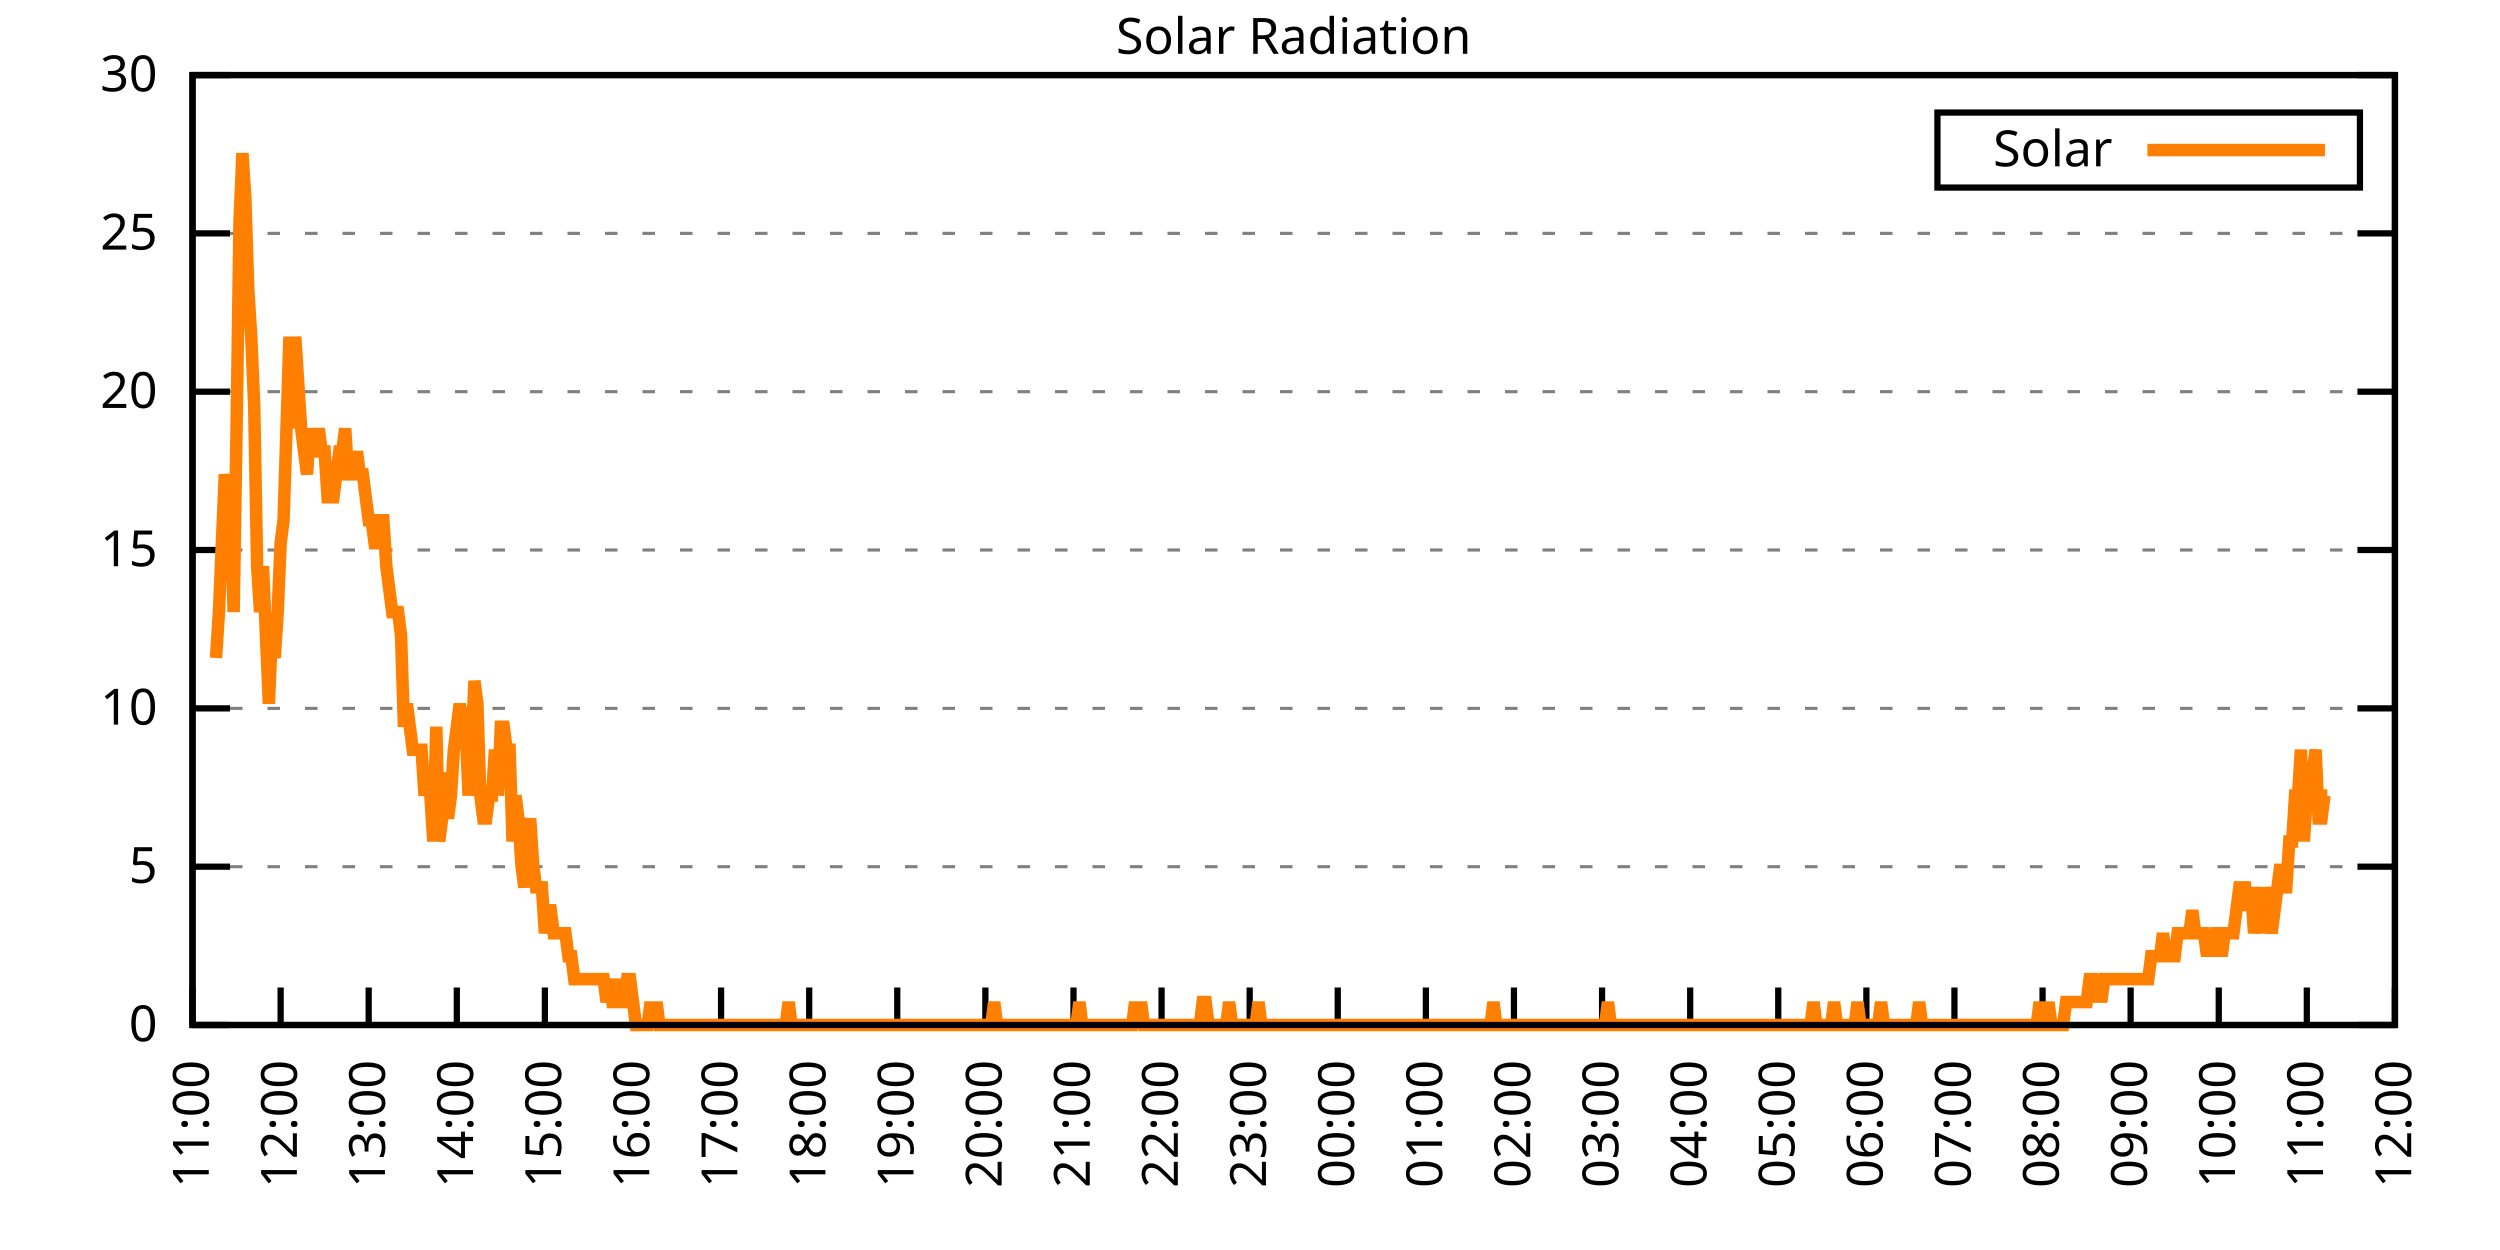
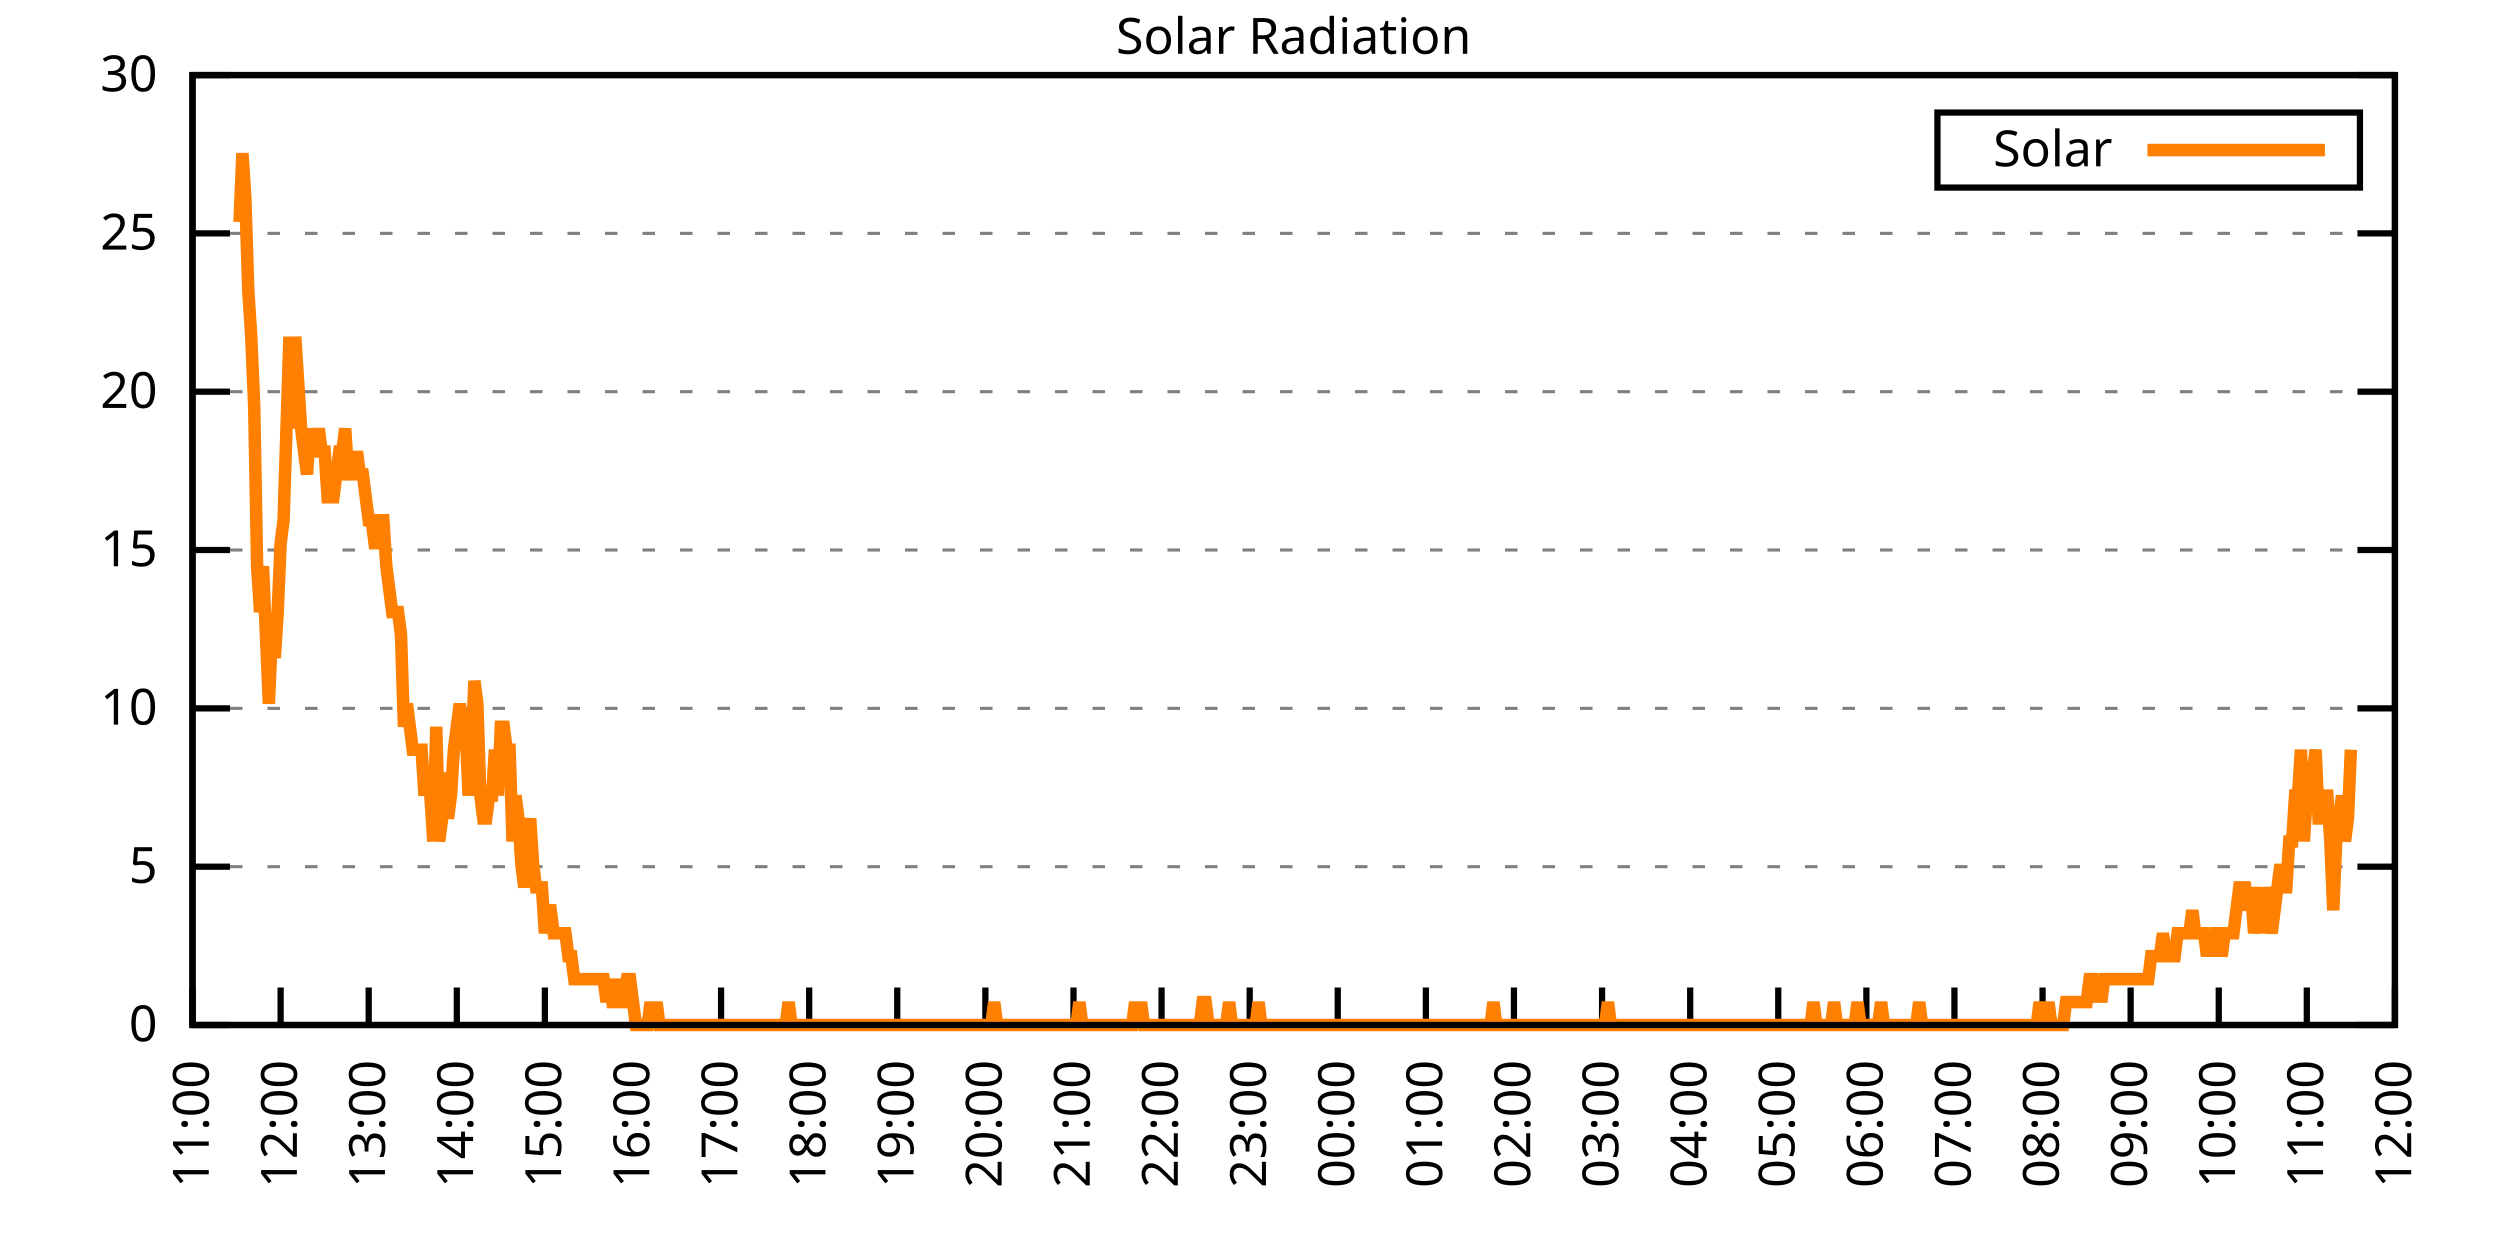
<svg xmlns="http://www.w3.org/2000/svg" xmlns:xlink="http://www.w3.org/1999/xlink" width="400" height="200" viewBox="0 0 400 200">
  <g id="gnuplot_canvas">
    <rect x="0" y="0" width="400" height="200" fill="none" />
    <defs>
      <circle id="gpDot" r="0.5" stroke-width="0.5" stroke="currentColor" />
      <path id="gpPt0" stroke-width="0.333" stroke="currentColor" d="M-1,0 h2 M0,-1 v2" />
      <path id="gpPt1" stroke-width="0.333" stroke="currentColor" d="M-1,-1 L1,1 M1,-1 L-1,1" />
      <path id="gpPt2" stroke-width="0.333" stroke="currentColor" d="M-1,0 L1,0 M0,-1 L0,1 M-1,-1 L1,1 M-1,1 L1,-1" />
      <rect id="gpPt3" stroke-width="0.333" stroke="currentColor" x="-1" y="-1" width="2" height="2" />
      <rect id="gpPt4" stroke-width="0.333" stroke="currentColor" fill="currentColor" x="-1" y="-1" width="2" height="2" />
      <circle id="gpPt5" stroke-width="0.333" stroke="currentColor" cx="0" cy="0" r="1" />
      <use xlink:href="#gpPt5" id="gpPt6" fill="currentColor" stroke="none" />
      <path id="gpPt7" stroke-width="0.333" stroke="currentColor" d="M0,-1.33 L-1.33,0.67 L1.33,0.67 z" />
      <use xlink:href="#gpPt7" id="gpPt8" fill="currentColor" stroke="none" />
      <use xlink:href="#gpPt7" id="gpPt9" stroke="currentColor" transform="rotate(180)" />
      <use xlink:href="#gpPt9" id="gpPt10" fill="currentColor" stroke="none" />
      <use xlink:href="#gpPt3" id="gpPt11" stroke="currentColor" transform="rotate(45)" />
      <use xlink:href="#gpPt11" id="gpPt12" fill="currentColor" stroke="none" />
      <path id="gpPt13" stroke-width="0.333" stroke="currentColor" d="M0,1.330 L1.265,0.411 L0.782,-1.067 L-0.782,-1.076 L-1.265,0.411 z" />
      <use xlink:href="#gpPt13" id="gpPt14" fill="currentColor" stroke="none" />
      <filter id="textbox" filterUnits="objectBoundingBox" x="0" y="0" height="1" width="1">
        <feFlood flood-color="white" flood-opacity="1" result="bgnd" />
        <feComposite in="SourceGraphic" in2="bgnd" operator="atop" />
      </filter>
      <filter id="greybox" filterUnits="objectBoundingBox" x="0" y="0" height="1" width="1">
        <feFlood flood-color="lightgrey" flood-opacity="1" result="grey" />
        <feComposite in="SourceGraphic" in2="grey" operator="atop" />
      </filter>
    </defs>
    <g fill="none" color="white" stroke="currentColor" stroke-width="1.00" stroke-linecap="butt" stroke-linejoin="miter">
</g>
    <g fill="none" color="black" stroke="currentColor" stroke-width="1.00" stroke-linecap="butt" stroke-linejoin="miter">
      <g stroke="none" shape-rendering="crispEdges">
        <polygon fill="rgb(255, 255, 255)" points="30.80,164.00 383.18,164.00 383.18,12.02 30.80,12.02 " />
      </g>
    </g>
    <g fill="none" color="black" stroke="currentColor" stroke-width="1.00" stroke-linecap="butt" stroke-linejoin="miter">
</g>
    <g fill="none" color="black" stroke="black" stroke-width="0.50" stroke-linecap="butt" stroke-linejoin="miter">
</g>
    <g fill="none" color="gray" stroke="currentColor" stroke-width="0.50" stroke-linecap="butt" stroke-linejoin="miter">
      <path stroke="gray" stroke-dasharray="2,4" class="gridline" d="M30.80,164.00 L383.19,164.00  " />
    </g>
    <g fill="none" color="gray" stroke="gray" stroke-width="1.00" stroke-linecap="butt" stroke-linejoin="miter">
</g>
    <g fill="none" color="black" stroke="currentColor" stroke-width="1.00" stroke-linecap="butt" stroke-linejoin="miter">
      <path stroke="black" d="M30.80,164.00 L36.80,164.00 M383.19,164.00 L377.19,164.00  " />
      <g transform="translate(25.20,166.60)" stroke="none" fill="black" font-family="Sans" font-size="8.00" text-anchor="end">
        <text>
          <tspan font-family="Sans"> 0</tspan>
        </text>
      </g>
    </g>
    <g fill="none" color="black" stroke="currentColor" stroke-width="1.00" stroke-linecap="butt" stroke-linejoin="miter">
</g>
    <g fill="none" color="black" stroke="black" stroke-width="0.50" stroke-linecap="butt" stroke-linejoin="miter">
</g>
    <g fill="none" color="gray" stroke="currentColor" stroke-width="0.50" stroke-linecap="butt" stroke-linejoin="miter">
      <path stroke="gray" stroke-dasharray="2,4" class="gridline" d="M30.80,138.67 L383.19,138.67  " />
    </g>
    <g fill="none" color="gray" stroke="gray" stroke-width="1.00" stroke-linecap="butt" stroke-linejoin="miter">
</g>
    <g fill="none" color="black" stroke="currentColor" stroke-width="1.00" stroke-linecap="butt" stroke-linejoin="miter">
      <path stroke="black" d="M30.80,138.67 L36.80,138.67 M383.19,138.67 L377.19,138.67  " />
      <g transform="translate(25.20,141.27)" stroke="none" fill="black" font-family="Sans" font-size="8.00" text-anchor="end">
        <text>
          <tspan font-family="Sans"> 5</tspan>
        </text>
      </g>
    </g>
    <g fill="none" color="black" stroke="currentColor" stroke-width="1.00" stroke-linecap="butt" stroke-linejoin="miter">
</g>
    <g fill="none" color="black" stroke="black" stroke-width="0.50" stroke-linecap="butt" stroke-linejoin="miter">
</g>
    <g fill="none" color="gray" stroke="currentColor" stroke-width="0.50" stroke-linecap="butt" stroke-linejoin="miter">
      <path stroke="gray" stroke-dasharray="2,4" class="gridline" d="M30.80,113.34 L383.19,113.34  " />
    </g>
    <g fill="none" color="gray" stroke="gray" stroke-width="1.00" stroke-linecap="butt" stroke-linejoin="miter">
</g>
    <g fill="none" color="black" stroke="currentColor" stroke-width="1.00" stroke-linecap="butt" stroke-linejoin="miter">
      <path stroke="black" d="M30.80,113.34 L36.80,113.34 M383.19,113.34 L377.19,113.34  " />
      <g transform="translate(25.20,115.94)" stroke="none" fill="black" font-family="Sans" font-size="8.00" text-anchor="end">
        <text>
          <tspan font-family="Sans"> 10</tspan>
        </text>
      </g>
    </g>
    <g fill="none" color="black" stroke="currentColor" stroke-width="1.00" stroke-linecap="butt" stroke-linejoin="miter">
</g>
    <g fill="none" color="black" stroke="black" stroke-width="0.50" stroke-linecap="butt" stroke-linejoin="miter">
</g>
    <g fill="none" color="gray" stroke="currentColor" stroke-width="0.50" stroke-linecap="butt" stroke-linejoin="miter">
      <path stroke="gray" stroke-dasharray="2,4" class="gridline" d="M30.80,88.00 L383.19,88.00  " />
    </g>
    <g fill="none" color="gray" stroke="gray" stroke-width="1.00" stroke-linecap="butt" stroke-linejoin="miter">
</g>
    <g fill="none" color="black" stroke="currentColor" stroke-width="1.00" stroke-linecap="butt" stroke-linejoin="miter">
      <path stroke="black" d="M30.80,88.00 L36.80,88.00 M383.19,88.00 L377.19,88.00  " />
      <g transform="translate(25.20,90.60)" stroke="none" fill="black" font-family="Sans" font-size="8.00" text-anchor="end">
        <text>
          <tspan font-family="Sans"> 15</tspan>
        </text>
      </g>
    </g>
    <g fill="none" color="black" stroke="currentColor" stroke-width="1.00" stroke-linecap="butt" stroke-linejoin="miter">
</g>
    <g fill="none" color="black" stroke="black" stroke-width="0.50" stroke-linecap="butt" stroke-linejoin="miter">
</g>
    <g fill="none" color="gray" stroke="currentColor" stroke-width="0.50" stroke-linecap="butt" stroke-linejoin="miter">
      <path stroke="gray" stroke-dasharray="2,4" class="gridline" d="M30.80,62.67 L383.19,62.67  " />
    </g>
    <g fill="none" color="gray" stroke="gray" stroke-width="1.00" stroke-linecap="butt" stroke-linejoin="miter">
</g>
    <g fill="none" color="black" stroke="currentColor" stroke-width="1.00" stroke-linecap="butt" stroke-linejoin="miter">
      <path stroke="black" d="M30.80,62.67 L36.80,62.67 M383.19,62.67 L377.19,62.67  " />
      <g transform="translate(25.20,65.27)" stroke="none" fill="black" font-family="Sans" font-size="8.00" text-anchor="end">
        <text>
          <tspan font-family="Sans"> 20</tspan>
        </text>
      </g>
    </g>
    <g fill="none" color="black" stroke="currentColor" stroke-width="1.00" stroke-linecap="butt" stroke-linejoin="miter">
</g>
    <g fill="none" color="black" stroke="black" stroke-width="0.50" stroke-linecap="butt" stroke-linejoin="miter">
</g>
    <g fill="none" color="gray" stroke="currentColor" stroke-width="0.50" stroke-linecap="butt" stroke-linejoin="miter">
      <path stroke="gray" stroke-dasharray="2,4" class="gridline" d="M30.80,37.34 L383.19,37.34  " />
    </g>
    <g fill="none" color="gray" stroke="gray" stroke-width="1.00" stroke-linecap="butt" stroke-linejoin="miter">
</g>
    <g fill="none" color="black" stroke="currentColor" stroke-width="1.00" stroke-linecap="butt" stroke-linejoin="miter">
      <path stroke="black" d="M30.80,37.34 L36.80,37.34 M383.19,37.34 L377.19,37.34  " />
      <g transform="translate(25.20,39.94)" stroke="none" fill="black" font-family="Sans" font-size="8.00" text-anchor="end">
        <text>
          <tspan font-family="Sans"> 25</tspan>
        </text>
      </g>
    </g>
    <g fill="none" color="black" stroke="currentColor" stroke-width="1.00" stroke-linecap="butt" stroke-linejoin="miter">
</g>
    <g fill="none" color="black" stroke="black" stroke-width="0.50" stroke-linecap="butt" stroke-linejoin="miter">
</g>
    <g fill="none" color="gray" stroke="currentColor" stroke-width="0.50" stroke-linecap="butt" stroke-linejoin="miter">
      <path stroke="gray" stroke-dasharray="2,4" class="gridline" d="M30.80,12.01 L383.19,12.01  " />
    </g>
    <g fill="none" color="gray" stroke="gray" stroke-width="1.00" stroke-linecap="butt" stroke-linejoin="miter">
</g>
    <g fill="none" color="black" stroke="currentColor" stroke-width="1.00" stroke-linecap="butt" stroke-linejoin="miter">
      <path stroke="black" d="M30.80,12.01 L36.80,12.01 M383.19,12.01 L377.19,12.01  " />
      <g transform="translate(25.20,14.61)" stroke="none" fill="black" font-family="Sans" font-size="8.00" text-anchor="end">
        <text>
          <tspan font-family="Sans"> 30</tspan>
        </text>
      </g>
    </g>
    <g fill="none" color="black" stroke="currentColor" stroke-width="1.00" stroke-linecap="butt" stroke-linejoin="miter">
      <path stroke="black" d="M30.80,164.00 L30.80,158.00  " />
      <g transform="translate(33.40,169.60) rotate(270.00)" stroke="none" fill="black" font-family="Sans" font-size="8.00" text-anchor="end">
        <text>
          <tspan font-family="Sans">11:00</tspan>
        </text>
      </g>
    </g>
    <g fill="none" color="black" stroke="currentColor" stroke-width="1.00" stroke-linecap="butt" stroke-linejoin="miter">
      <path stroke="black" d="M44.90,164.00 L44.90,158.00  " />
      <g transform="translate(47.50,169.60) rotate(270.00)" stroke="none" fill="black" font-family="Sans" font-size="8.00" text-anchor="end">
        <text>
          <tspan font-family="Sans">12:00</tspan>
        </text>
      </g>
    </g>
    <g fill="none" color="black" stroke="currentColor" stroke-width="1.00" stroke-linecap="butt" stroke-linejoin="miter">
      <path stroke="black" d="M58.99,164.00 L58.99,158.00  " />
      <g transform="translate(61.59,169.60) rotate(270.00)" stroke="none" fill="black" font-family="Sans" font-size="8.00" text-anchor="end">
        <text>
          <tspan font-family="Sans">13:00</tspan>
        </text>
      </g>
    </g>
    <g fill="none" color="black" stroke="currentColor" stroke-width="1.00" stroke-linecap="butt" stroke-linejoin="miter">
      <path stroke="black" d="M73.09,164.00 L73.09,158.00  " />
      <g transform="translate(75.69,169.60) rotate(270.00)" stroke="none" fill="black" font-family="Sans" font-size="8.00" text-anchor="end">
        <text>
          <tspan font-family="Sans">14:00</tspan>
        </text>
      </g>
    </g>
    <g fill="none" color="black" stroke="currentColor" stroke-width="1.00" stroke-linecap="butt" stroke-linejoin="miter">
      <path stroke="black" d="M87.18,164.00 L87.18,158.00  " />
      <g transform="translate(89.78,169.60) rotate(270.00)" stroke="none" fill="black" font-family="Sans" font-size="8.00" text-anchor="end">
        <text>
          <tspan font-family="Sans">15:00</tspan>
        </text>
      </g>
    </g>
    <g fill="none" color="black" stroke="currentColor" stroke-width="1.00" stroke-linecap="butt" stroke-linejoin="miter">
      <path stroke="black" d="M101.28,164.00 L101.28,158.00  " />
      <g transform="translate(103.88,169.60) rotate(270.00)" stroke="none" fill="black" font-family="Sans" font-size="8.00" text-anchor="end">
        <text>
          <tspan font-family="Sans">16:00</tspan>
        </text>
      </g>
    </g>
    <g fill="none" color="black" stroke="currentColor" stroke-width="1.00" stroke-linecap="butt" stroke-linejoin="miter">
      <path stroke="black" d="M115.37,164.00 L115.37,158.00  " />
      <g transform="translate(117.97,169.60) rotate(270.00)" stroke="none" fill="black" font-family="Sans" font-size="8.00" text-anchor="end">
        <text>
          <tspan font-family="Sans">17:00</tspan>
        </text>
      </g>
    </g>
    <g fill="none" color="black" stroke="currentColor" stroke-width="1.00" stroke-linecap="butt" stroke-linejoin="miter">
      <path stroke="black" d="M129.47,164.00 L129.47,158.00  " />
      <g transform="translate(132.07,169.60) rotate(270.00)" stroke="none" fill="black" font-family="Sans" font-size="8.00" text-anchor="end">
        <text>
          <tspan font-family="Sans">18:00</tspan>
        </text>
      </g>
    </g>
    <g fill="none" color="black" stroke="currentColor" stroke-width="1.00" stroke-linecap="butt" stroke-linejoin="miter">
      <path stroke="black" d="M143.56,164.00 L143.56,158.00  " />
      <g transform="translate(146.16,169.60) rotate(270.00)" stroke="none" fill="black" font-family="Sans" font-size="8.00" text-anchor="end">
        <text>
          <tspan font-family="Sans">19:00</tspan>
        </text>
      </g>
    </g>
    <g fill="none" color="black" stroke="currentColor" stroke-width="1.00" stroke-linecap="butt" stroke-linejoin="miter">
      <path stroke="black" d="M157.66,164.00 L157.66,158.00  " />
      <g transform="translate(160.26,169.60) rotate(270.00)" stroke="none" fill="black" font-family="Sans" font-size="8.00" text-anchor="end">
        <text>
          <tspan font-family="Sans">20:00</tspan>
        </text>
      </g>
    </g>
    <g fill="none" color="black" stroke="currentColor" stroke-width="1.00" stroke-linecap="butt" stroke-linejoin="miter">
      <path stroke="black" d="M171.76,164.00 L171.76,158.00  " />
      <g transform="translate(174.36,169.60) rotate(270.00)" stroke="none" fill="black" font-family="Sans" font-size="8.00" text-anchor="end">
        <text>
          <tspan font-family="Sans">21:00</tspan>
        </text>
      </g>
    </g>
    <g fill="none" color="black" stroke="currentColor" stroke-width="1.00" stroke-linecap="butt" stroke-linejoin="miter">
      <path stroke="black" d="M185.85,164.00 L185.85,158.00  " />
      <g transform="translate(188.45,169.60) rotate(270.00)" stroke="none" fill="black" font-family="Sans" font-size="8.00" text-anchor="end">
        <text>
          <tspan font-family="Sans">22:00</tspan>
        </text>
      </g>
    </g>
    <g fill="none" color="black" stroke="currentColor" stroke-width="1.00" stroke-linecap="butt" stroke-linejoin="miter">
      <path stroke="black" d="M199.95,164.00 L199.95,158.00  " />
      <g transform="translate(202.55,169.60) rotate(270.00)" stroke="none" fill="black" font-family="Sans" font-size="8.00" text-anchor="end">
        <text>
          <tspan font-family="Sans">23:00</tspan>
        </text>
      </g>
    </g>
    <g fill="none" color="black" stroke="currentColor" stroke-width="1.00" stroke-linecap="butt" stroke-linejoin="miter">
      <path stroke="black" d="M214.04,164.00 L214.04,158.00  " />
      <g transform="translate(216.64,169.60) rotate(270.00)" stroke="none" fill="black" font-family="Sans" font-size="8.00" text-anchor="end">
        <text>
          <tspan font-family="Sans">00:00</tspan>
        </text>
      </g>
    </g>
    <g fill="none" color="black" stroke="currentColor" stroke-width="1.00" stroke-linecap="butt" stroke-linejoin="miter">
      <path stroke="black" d="M228.14,164.00 L228.14,158.00  " />
      <g transform="translate(230.74,169.60) rotate(270.00)" stroke="none" fill="black" font-family="Sans" font-size="8.00" text-anchor="end">
        <text>
          <tspan font-family="Sans">01:00</tspan>
        </text>
      </g>
    </g>
    <g fill="none" color="black" stroke="currentColor" stroke-width="1.00" stroke-linecap="butt" stroke-linejoin="miter">
      <path stroke="black" d="M242.23,164.00 L242.23,158.00  " />
      <g transform="translate(244.83,169.60) rotate(270.00)" stroke="none" fill="black" font-family="Sans" font-size="8.00" text-anchor="end">
        <text>
          <tspan font-family="Sans">02:00</tspan>
        </text>
      </g>
    </g>
    <g fill="none" color="black" stroke="currentColor" stroke-width="1.00" stroke-linecap="butt" stroke-linejoin="miter">
      <path stroke="black" d="M256.33,164.00 L256.33,158.00  " />
      <g transform="translate(258.93,169.60) rotate(270.00)" stroke="none" fill="black" font-family="Sans" font-size="8.00" text-anchor="end">
        <text>
          <tspan font-family="Sans">03:00</tspan>
        </text>
      </g>
    </g>
    <g fill="none" color="black" stroke="currentColor" stroke-width="1.00" stroke-linecap="butt" stroke-linejoin="miter">
      <path stroke="black" d="M270.43,164.00 L270.43,158.00  " />
      <g transform="translate(273.03,169.60) rotate(270.00)" stroke="none" fill="black" font-family="Sans" font-size="8.00" text-anchor="end">
        <text>
          <tspan font-family="Sans">04:00</tspan>
        </text>
      </g>
    </g>
    <g fill="none" color="black" stroke="currentColor" stroke-width="1.00" stroke-linecap="butt" stroke-linejoin="miter">
      <path stroke="black" d="M284.52,164.00 L284.52,158.00  " />
      <g transform="translate(287.12,169.60) rotate(270.00)" stroke="none" fill="black" font-family="Sans" font-size="8.00" text-anchor="end">
        <text>
          <tspan font-family="Sans">05:00</tspan>
        </text>
      </g>
    </g>
    <g fill="none" color="black" stroke="currentColor" stroke-width="1.00" stroke-linecap="butt" stroke-linejoin="miter">
      <path stroke="black" d="M298.62,164.00 L298.62,158.00  " />
      <g transform="translate(301.22,169.60) rotate(270.00)" stroke="none" fill="black" font-family="Sans" font-size="8.00" text-anchor="end">
        <text>
          <tspan font-family="Sans">06:00</tspan>
        </text>
      </g>
    </g>
    <g fill="none" color="black" stroke="currentColor" stroke-width="1.00" stroke-linecap="butt" stroke-linejoin="miter">
      <path stroke="black" d="M312.71,164.00 L312.71,158.00  " />
      <g transform="translate(315.31,169.60) rotate(270.00)" stroke="none" fill="black" font-family="Sans" font-size="8.00" text-anchor="end">
        <text>
          <tspan font-family="Sans">07:00</tspan>
        </text>
      </g>
    </g>
    <g fill="none" color="black" stroke="currentColor" stroke-width="1.00" stroke-linecap="butt" stroke-linejoin="miter">
      <path stroke="black" d="M326.81,164.00 L326.81,158.00  " />
      <g transform="translate(329.41,169.60) rotate(270.00)" stroke="none" fill="black" font-family="Sans" font-size="8.00" text-anchor="end">
        <text>
          <tspan font-family="Sans">08:00</tspan>
        </text>
      </g>
    </g>
    <g fill="none" color="black" stroke="currentColor" stroke-width="1.00" stroke-linecap="butt" stroke-linejoin="miter">
      <path stroke="black" d="M340.90,164.00 L340.90,158.00  " />
      <g transform="translate(343.50,169.60) rotate(270.00)" stroke="none" fill="black" font-family="Sans" font-size="8.00" text-anchor="end">
        <text>
          <tspan font-family="Sans">09:00</tspan>
        </text>
      </g>
    </g>
    <g fill="none" color="black" stroke="currentColor" stroke-width="1.00" stroke-linecap="butt" stroke-linejoin="miter">
      <path stroke="black" d="M355.00,164.00 L355.00,158.00  " />
      <g transform="translate(357.60,169.60) rotate(270.00)" stroke="none" fill="black" font-family="Sans" font-size="8.00" text-anchor="end">
        <text>
          <tspan font-family="Sans">10:00</tspan>
        </text>
      </g>
    </g>
    <g fill="none" color="black" stroke="currentColor" stroke-width="1.00" stroke-linecap="butt" stroke-linejoin="miter">
      <path stroke="black" d="M369.09,164.00 L369.09,158.00  " />
      <g transform="translate(371.69,169.60) rotate(270.00)" stroke="none" fill="black" font-family="Sans" font-size="8.00" text-anchor="end">
        <text>
          <tspan font-family="Sans">11:00</tspan>
        </text>
      </g>
    </g>
    <g fill="none" color="black" stroke="currentColor" stroke-width="1.00" stroke-linecap="butt" stroke-linejoin="miter">
      <path stroke="black" d="M383.19,164.00 L383.19,158.00  " />
      <g transform="translate(385.79,169.60) rotate(270.00)" stroke="none" fill="black" font-family="Sans" font-size="8.00" text-anchor="end">
        <text>
          <tspan font-family="Sans">12:00</tspan>
        </text>
      </g>
    </g>
    <g fill="none" color="black" stroke="currentColor" stroke-width="1.00" stroke-linecap="butt" stroke-linejoin="miter">
</g>
    <g fill="none" color="black" stroke="currentColor" stroke-width="1.00" stroke-linecap="butt" stroke-linejoin="miter">
      <path stroke="black" d="M30.80,12.01 L30.80,164.00 L383.19,164.00 L383.19,12.01 L30.80,12.01 Z  " />
    </g>
    <g fill="none" color="black" stroke="currentColor" stroke-width="1.00" stroke-linecap="butt" stroke-linejoin="miter">
</g>
    <g fill="none" color="black" stroke="currentColor" stroke-width="1.00" stroke-linecap="butt" stroke-linejoin="miter">
      <path stroke="black" d="M309.99,30.01 L309.99,18.01 L377.59,18.01 L377.59,30.01 L309.99,30.01 Z  " />
    </g>
    <g id="Solar_Radiation_plot_1">
      <g fill="none" color="white" stroke="black" stroke-width="2.00" stroke-linecap="butt" stroke-linejoin="miter">
</g>
      <g fill="none" color="black" stroke="currentColor" stroke-width="2.00" stroke-linecap="butt" stroke-linejoin="miter">
        <g transform="translate(337.99,26.61)" stroke="none" fill="black" font-family="Sans" font-size="8.00" text-anchor="end">
          <text>
            <tspan font-family="Sans">Solar</tspan>
          </text>
        </g>
      </g>
      <g fill="none" color="black" stroke="currentColor" stroke-width="2.00" stroke-linecap="butt" stroke-linejoin="miter">
-         <path stroke="rgb(255, 127,   0)" d="M343.59,24.01 L371.99,24.01 M34.56,105.27 L35.03,97.93 L35.50,86.91 L35.97,75.90 L36.44,79.57 L36.91,79.57   L37.38,97.93 L37.85,68.56 L38.32,35.52 L38.79,24.51 L39.26,31.85 L39.73,46.54 L40.20,53.88 L40.67,64.89   L41.14,90.59 L41.61,97.93 L42.08,90.59 L42.55,101.60 L43.02,112.61 L43.49,101.60 L43.96,105.27 L44.43,97.93   L44.90,86.91 L45.37,83.24 L45.84,68.56 L46.31,53.88 L46.78,68.56 L47.24,53.88 L47.71,61.22 L48.18,68.56   L48.65,72.23 L49.12,75.90 L49.59,68.56 L50.06,72.23 L50.53,72.23 L51.00,68.56 L51.47,72.23 L51.94,72.23   L52.41,79.57 L52.88,79.57 L53.35,79.57 L53.82,75.90 L54.29,72.23 L54.76,72.23 L55.23,68.56 L55.70,75.90   L56.17,75.90 L56.64,75.90 L57.11,72.23 L57.58,75.90 L58.05,75.90 L58.52,79.57 L58.99,83.24 L59.46,83.24   L59.93,86.91 L60.40,86.91 L60.87,83.24 L61.34,83.24 L61.81,90.59 L62.28,94.26 L62.75,97.93 L63.22,97.93   L63.69,97.93 L64.16,101.60 L64.63,116.28 L65.10,112.61 L65.57,116.28 L66.04,119.95 L66.51,119.95 L66.98,119.95   L67.45,119.95 L67.92,127.29 L68.39,123.62 L68.86,127.29 L69.33,134.63 L69.80,116.28 L70.27,134.63 L70.74,130.96   L71.21,123.62 L71.68,130.96 L72.15,127.29 L72.62,119.95 L73.09,116.28 L73.56,112.61 L74.03,116.28 L74.50,116.28   L74.97,127.29 L75.44,119.95 L75.91,108.94 L76.38,112.61 L76.85,127.29 L77.32,130.96 L77.79,130.96 L78.26,127.29   L78.73,127.29 L79.19,119.95 L79.66,127.29 L80.13,116.28 L80.60,116.28 L81.07,119.95 L81.54,119.95 L82.01,134.63   L82.48,127.29 L82.95,130.96 L83.42,138.30 L83.89,141.98 L84.36,134.63 L84.83,130.96 L85.30,138.30 L85.77,141.98   L86.24,141.98 L86.71,141.98 L87.18,149.32 L87.65,145.65 L88.12,145.65 L88.59,149.32 L89.06,149.32 L89.53,149.32   L90.00,149.32 L90.47,149.32 L90.94,152.99 L91.41,152.99 L91.88,156.66 L92.35,156.66 L92.82,156.66 L93.29,156.66   L93.76,156.66 L94.23,156.66 L94.70,156.66 L95.17,156.66 L95.64,156.66 L96.11,156.66 L96.58,156.66 L97.05,160.33   L97.52,156.66 L97.99,160.33 L98.46,160.33 L98.93,156.66 L99.40,160.33 L99.87,160.33 L100.34,156.66 L100.81,156.66   L101.28,160.33 L101.75,164.00 L102.22,164.00 L102.69,164.00 L103.16,164.00 L103.63,164.00 L104.10,160.33 L104.57,164.00   L105.04,160.33 L105.51,164.00 L105.98,164.00 L106.45,164.00 L106.92,164.00 L107.39,164.00 L107.86,164.00 L108.33,164.00   L108.80,164.00 L109.27,164.00 L109.74,164.00 L110.21,164.00 L110.68,164.00 L111.14,164.00 L111.61,164.00 L112.08,164.00   L112.55,164.00 L113.02,164.00 L113.49,164.00 L113.96,164.00 L114.43,164.00 L114.90,164.00 L115.37,164.00 L115.84,164.00   L116.31,164.00 L116.78,164.00 L117.25,164.00 L117.72,164.00 L118.19,164.00 L118.66,164.00 L119.13,164.00 L119.60,164.00   L120.07,164.00 L120.54,164.00 L121.01,164.00 L121.48,164.00 L121.95,164.00 L122.42,164.00 L122.89,164.00 L123.36,164.00   L123.83,164.00 L124.30,164.00 L124.77,164.00 L125.24,164.00 L125.71,164.00 L126.18,160.33 L126.65,164.00 L127.12,164.00   L127.59,164.00 L128.06,164.00 L128.53,164.00 L129.00,164.00 L129.47,164.00 L129.94,164.00 L130.41,164.00 L130.88,164.00   L131.35,164.00 L131.82,164.00 L132.29,164.00 L132.76,164.00 L133.23,164.00 L133.70,164.00 L134.17,164.00 L134.64,164.00   L135.11,164.00 L135.58,164.00 L136.05,164.00 L136.52,164.00 L136.99,164.00 L137.46,164.00 L137.93,164.00 L138.40,164.00   L138.87,164.00 L139.34,164.00 L139.81,164.00 L140.28,164.00 L140.75,164.00 L141.22,164.00 L141.69,164.00 L142.16,164.00   L142.63,164.00 L143.09,164.00 L143.56,164.00 L144.03,164.00 L144.50,164.00 L144.97,164.00 L145.44,164.00 L145.91,164.00   L146.38,164.00 L146.85,164.00 L147.32,164.00 L147.79,164.00 L148.26,164.00 L148.73,164.00 L149.20,164.00 L149.67,164.00   L150.14,164.00 L150.61,164.00 L151.08,164.00 L151.55,164.00 L152.02,164.00 L152.49,164.00 L152.96,164.00 L153.43,164.00   L153.90,164.00 L154.37,164.00 L154.84,164.00 L155.31,164.00 L155.78,164.00 L156.25,164.00 L156.72,164.00 L157.19,164.00   L157.66,164.00 L158.13,164.00 L158.60,164.00 L159.07,160.33 L159.54,164.00 L160.01,164.00 L160.48,164.00 L160.95,164.00   L161.42,164.00 L161.89,164.00 L162.36,164.00 L162.83,164.00 L163.30,164.00 L163.77,164.00 L164.24,164.00 L164.71,164.00   L165.18,164.00 L165.65,164.00 L166.12,164.00 L166.59,164.00 L167.06,164.00 L167.53,164.00 L168.00,164.00 L168.47,164.00   L168.94,164.00 L169.41,164.00 L169.88,164.00 L170.35,164.00 L170.82,164.00 L171.29,164.00 L171.76,164.00 L172.23,164.00   L172.70,160.33 L173.17,164.00 L173.64,164.00 L174.11,164.00 L174.58,164.00 L175.04,164.00 L175.51,164.00 L175.98,164.00   L176.45,164.00 L176.92,164.00 L177.39,164.00 L177.86,164.00 L178.33,164.00 L178.80,164.00 L179.27,164.00 L179.74,164.00   L180.21,164.00 L180.68,164.00 L181.15,164.00 L181.62,160.33 L182.09,164.00 L182.56,160.33 L183.03,164.00 L183.50,164.00   L183.97,164.00 L184.44,164.00 L184.91,164.00 L185.38,164.00 L185.85,164.00 L186.32,164.00 L186.79,164.00 L187.26,164.00   L187.73,164.00 L188.20,164.00 L188.67,164.00 L189.14,164.00 L189.61,164.00 L190.08,164.00 L190.55,164.00 L191.02,164.00   L191.49,164.00 L191.96,164.00 L192.43,160.33 L192.90,160.33 L193.37,164.00 L193.84,164.00 L194.31,164.00 L194.78,164.00   L195.25,164.00 L195.72,164.00 L196.19,164.00 L196.66,160.33 L197.13,164.00 L197.60,164.00 L198.07,164.00 L198.54,164.00   L199.01,164.00 L199.48,164.00 L199.95,164.00 L200.42,164.00 L200.89,164.00 L201.36,160.33 L201.83,164.00 L202.30,164.00   L202.77,164.00 L203.24,164.00 L203.71,164.00 L204.18,164.00 L204.65,164.00 L205.12,164.00 L205.59,164.00 L206.06,164.00   L206.53,164.00 L207.00,164.00 L207.46,164.00 L207.93,164.00 L208.40,164.00 L208.87,164.00 L209.34,164.00 L209.81,164.00   L210.28,164.00 L210.75,164.00 L211.22,164.00 L211.69,164.00 L212.16,164.00 L212.63,164.00 L213.10,164.00 L213.57,164.00   L214.04,164.00 L214.51,164.00 L214.98,164.00 L215.45,164.00 L215.92,164.00 L216.39,164.00 L216.86,164.00 L217.33,164.00   L217.80,164.00 L218.27,164.00 L218.74,164.00 L219.21,164.00 L219.68,164.00 L220.15,164.00 L220.62,164.00 L221.09,164.00   L221.56,164.00 L222.03,164.00 L222.50,164.00 L222.97,164.00 L223.44,164.00 L223.91,164.00 L224.38,164.00 L224.85,164.00   L225.32,164.00 L225.79,164.00 L226.26,164.00 L226.73,164.00 L227.20,164.00 L227.67,164.00 L228.14,164.00 L228.61,164.00   L229.08,164.00 L229.55,164.00 L230.02,164.00 L230.49,164.00 L230.96,164.00 L231.43,164.00 L231.90,164.00 L232.37,164.00   L232.84,164.00 L233.31,164.00 L233.78,164.00 L234.25,164.00 L234.72,164.00 L235.19,164.00 L235.66,164.00 L236.13,164.00   L236.60,164.00 L237.07,164.00 L237.54,164.00 L238.01,164.00 L238.48,164.00 L238.95,160.33 L239.41,164.00 L239.88,164.00   L240.35,164.00 L240.82,164.00 L241.29,164.00 L241.76,164.00 L242.23,164.00 L242.70,164.00 L243.17,164.00 L243.64,164.00   L244.11,164.00 L244.58,164.00 L245.05,164.00 L245.52,164.00 L245.99,164.00 L246.46,164.00 L246.93,164.00 L247.40,164.00   L247.87,164.00 L248.34,164.00 L248.81,164.00 L249.28,164.00 L249.75,164.00 L250.22,164.00 L250.69,164.00 L251.16,164.00   L251.63,164.00 L252.10,164.00 L252.57,164.00 L253.04,164.00 L253.51,164.00 L253.98,164.00 L254.45,164.00 L254.92,164.00   L255.39,164.00 L255.86,164.00 L256.33,164.00 L256.80,164.00 L257.27,160.33 L257.74,164.00 L258.21,164.00 L258.68,164.00   L259.15,164.00 L259.62,164.00 L260.09,164.00 L260.56,164.00 L261.03,164.00 L261.50,164.00 L261.97,164.00 L262.44,164.00   L262.91,164.00 L263.38,164.00 L263.85,164.00 L264.32,164.00 L264.79,164.00 L265.26,164.00 L265.73,164.00 L266.20,164.00   L266.67,164.00 L267.14,164.00 L267.61,164.00 L268.08,164.00 L268.55,164.00 L269.02,164.00 L269.49,164.00 L269.96,164.00   L270.43,164.00 L270.90,164.00 L271.36,164.00 L271.83,164.00 L272.30,164.00 L272.77,164.00 L273.24,164.00 L273.71,164.00   L274.18,164.00 L274.65,164.00 L275.12,164.00 L275.59,164.00 L276.06,164.00 L276.53,164.00 L277.00,164.00 L277.47,164.00   L277.94,164.00 L278.41,164.00 L278.88,164.00 L279.35,164.00 L279.82,164.00 L280.29,164.00 L280.76,164.00 L281.23,164.00   L281.70,164.00 L282.17,164.00 L282.64,164.00 L283.11,164.00 L283.58,164.00 L284.05,164.00 L284.52,164.00 L284.99,164.00   L285.46,164.00 L285.93,164.00 L286.40,164.00 L286.87,164.00 L287.34,164.00 L287.81,164.00 L288.28,164.00 L288.75,164.00   L289.22,164.00 L289.69,164.00 L290.16,160.33 L290.63,164.00 L291.10,164.00 L291.57,164.00 L292.04,164.00 L292.51,164.00   L292.98,164.00 L293.45,160.33 L293.92,164.00 L294.39,164.00 L294.86,164.00 L295.33,164.00 L295.80,164.00 L296.27,164.00   L296.74,164.00 L297.21,160.33 L297.68,164.00 L298.15,164.00 L298.62,164.00 L299.09,164.00 L299.56,164.00 L300.03,164.00   L300.50,164.00 L300.97,160.33 L301.44,164.00 L301.91,164.00 L302.38,164.00 L302.85,164.00 L303.31,164.00 L303.78,164.00   L304.25,164.00 L304.72,164.00 L305.19,164.00 L305.66,164.00 L306.13,164.00 L306.60,164.00 L307.07,160.33 L307.54,164.00   L308.01,164.00 L308.48,164.00 L308.95,164.00 L309.42,164.00 L309.89,164.00 L310.36,164.00 L310.83,164.00 L311.30,164.00   L311.77,164.00 L312.24,164.00 L312.71,164.00 L313.18,164.00 L313.65,164.00 L314.12,164.00 L314.59,164.00 L315.06,164.00   L315.53,164.00 L316.00,164.00 L316.47,164.00 L316.94,164.00 L317.41,164.00 L317.88,164.00 L318.35,164.00 L318.82,164.00   L319.29,164.00 L319.76,164.00 L320.23,164.00 L320.70,164.00 L321.17,164.00 L321.64,164.00 L322.11,164.00 L322.58,164.00   L323.05,164.00 L323.52,164.00 L323.99,164.00 L324.46,164.00 L324.93,164.00 L325.40,164.00 L325.87,164.00 L326.34,160.33   L326.81,164.00 L327.28,164.00 L327.75,160.33 L328.22,164.00 L328.69,164.00 L329.16,164.00 L329.63,164.00 L330.10,164.00   L330.57,160.33 L331.04,160.33 L331.51,160.33 L331.98,160.33 L332.45,160.33 L332.92,160.33 L333.39,160.33 L333.86,160.33   L334.33,156.66 L334.80,156.66 L335.26,160.33 L335.73,156.66 L336.20,160.33 L336.67,156.66 L337.14,156.66 L337.61,156.66   L338.08,156.66 L338.55,156.66 L339.02,156.66 L339.49,156.66 L339.96,156.66 L340.43,156.66 L340.90,156.66 L341.37,156.66   L341.84,156.66 L342.31,156.66 L342.78,156.66 L343.25,156.66 L343.72,156.66 L344.19,152.99 L344.66,152.99 L345.13,152.99   L345.60,152.99 L346.07,149.32 L346.54,152.99 L347.01,152.99 L347.48,152.99 L347.95,152.99 L348.42,149.32 L348.89,149.32   L349.36,149.32 L349.83,149.32 L350.30,149.32 L350.77,145.65 L351.24,149.32 L351.71,149.32 L352.18,149.32 L352.65,149.32   L353.12,152.99 L353.59,149.32 L354.06,152.99 L354.53,149.32 L355.00,149.32 L355.47,152.99 L355.94,149.32 L356.41,149.32   L356.88,149.32 L357.35,149.32 L357.82,145.65 L358.29,141.98 L358.76,141.98 L359.23,141.98 L359.70,145.65 L360.17,141.98   L360.64,149.32 L361.11,145.65 L361.58,141.98 L362.05,149.32 L362.52,141.98 L362.99,145.65 L363.46,149.32 L363.93,145.65   L364.40,141.98 L364.87,138.30 L365.34,141.98 L365.81,141.98 L366.28,134.63 L366.75,134.63 L367.21,127.29 L367.68,127.29   L368.15,119.95 L368.62,134.63 L369.09,127.29 L369.56,123.62 L370.03,123.62 L370.50,119.95 L370.97,130.96 L371.44,130.96   L371.91,127.29 L372.38,127.29  " />
+         <path stroke="rgb(255, 127,   0)" d="M343.59,24.01 L371.99,24.01 M38.32,35.52 L38.79,24.51 L39.26,31.85 L39.73,46.54 L40.20,53.88 L40.67,64.89   L41.14,90.59 L41.61,97.93 L42.08,90.59 L42.55,101.60 L43.02,112.61 L43.49,101.60 L43.96,105.27 L44.43,97.93   L44.90,86.91 L45.37,83.24 L45.84,68.56 L46.31,53.88 L46.78,68.56 L47.24,53.88 L47.71,61.22 L48.18,68.56   L48.65,72.23 L49.12,75.90 L49.59,68.56 L50.06,72.23 L50.53,72.23 L51.00,68.56 L51.47,72.23 L51.94,72.23   L52.41,79.57 L52.88,79.57 L53.35,79.57 L53.82,75.90 L54.29,72.23 L54.76,72.23 L55.23,68.56 L55.70,75.90   L56.17,75.90 L56.64,75.90 L57.11,72.23 L57.58,75.90 L58.05,75.90 L58.52,79.57 L58.99,83.24 L59.46,83.24   L59.93,86.91 L60.40,86.91 L60.87,83.24 L61.34,83.24 L61.81,90.59 L62.28,94.26 L62.75,97.93 L63.22,97.93   L63.69,97.93 L64.16,101.60 L64.63,116.28 L65.10,112.61 L65.57,116.28 L66.04,119.95 L66.51,119.95 L66.98,119.95   L67.45,119.95 L67.92,127.29 L68.39,123.62 L68.86,127.29 L69.33,134.63 L69.80,116.28 L70.27,134.63 L70.74,130.96   L71.21,123.62 L71.68,130.96 L72.15,127.29 L72.62,119.95 L73.09,116.28 L73.56,112.61 L74.03,116.28 L74.50,116.28   L74.97,127.29 L75.44,119.95 L75.91,108.94 L76.38,112.61 L76.85,127.29 L77.32,130.96 L77.79,130.96 L78.26,127.29   L78.73,127.29 L79.19,119.95 L79.66,127.29 L80.13,116.28 L80.60,116.28 L81.07,119.95 L81.54,119.95 L82.01,134.63   L82.48,127.29 L82.95,130.96 L83.42,138.30 L83.89,141.98 L84.36,134.63 L84.83,130.96 L85.30,138.30 L85.77,141.98   L86.24,141.98 L86.71,141.98 L87.18,149.32 L87.65,145.65 L88.12,145.65 L88.59,149.32 L89.06,149.32 L89.53,149.32   L90.00,149.32 L90.47,149.32 L90.94,152.99 L91.41,152.99 L91.88,156.66 L92.35,156.66 L92.82,156.66 L93.29,156.66   L93.76,156.66 L94.23,156.66 L94.70,156.66 L95.17,156.66 L95.64,156.66 L96.11,156.66 L96.58,156.66 L97.05,160.33   L97.52,156.66 L97.99,160.33 L98.46,160.33 L98.93,156.66 L99.40,160.33 L99.87,160.33 L100.34,156.66 L100.81,156.66   L101.28,160.33 L101.75,164.00 L102.22,164.00 L102.69,164.00 L103.16,164.00 L103.63,164.00 L104.10,160.33 L104.57,164.00   L105.04,160.33 L105.51,164.00 L105.98,164.00 L106.45,164.00 L106.92,164.00 L107.39,164.00 L107.86,164.00 L108.33,164.00   L108.80,164.00 L109.27,164.00 L109.74,164.00 L110.21,164.00 L110.68,164.00 L111.14,164.00 L111.61,164.00 L112.08,164.00   L112.55,164.00 L113.02,164.00 L113.49,164.00 L113.96,164.00 L114.43,164.00 L114.90,164.00 L115.37,164.00 L115.84,164.00   L116.31,164.00 L116.78,164.00 L117.25,164.00 L117.72,164.00 L118.19,164.00 L118.66,164.00 L119.13,164.00 L119.60,164.00   L120.07,164.00 L120.54,164.00 L121.01,164.00 L121.48,164.00 L121.95,164.00 L122.42,164.00 L122.89,164.00 L123.36,164.00   L123.83,164.00 L124.30,164.00 L124.77,164.00 L125.24,164.00 L125.71,164.00 L126.18,160.33 L126.65,164.00 L127.12,164.00   L127.59,164.00 L128.06,164.00 L128.53,164.00 L129.00,164.00 L129.47,164.00 L129.94,164.00 L130.41,164.00 L130.88,164.00   L131.35,164.00 L131.82,164.00 L132.29,164.00 L132.76,164.00 L133.23,164.00 L133.70,164.00 L134.17,164.00 L134.64,164.00   L135.11,164.00 L135.58,164.00 L136.05,164.00 L136.52,164.00 L136.99,164.00 L137.46,164.00 L137.93,164.00 L138.40,164.00   L138.87,164.00 L139.34,164.00 L139.81,164.00 L140.28,164.00 L140.75,164.00 L141.22,164.00 L141.69,164.00 L142.16,164.00   L142.63,164.00 L143.09,164.00 L143.56,164.00 L144.03,164.00 L144.50,164.00 L144.97,164.00 L145.44,164.00 L145.91,164.00   L146.38,164.00 L146.85,164.00 L147.32,164.00 L147.79,164.00 L148.26,164.00 L148.73,164.00 L149.20,164.00 L149.67,164.00   L150.14,164.00 L150.61,164.00 L151.08,164.00 L151.55,164.00 L152.02,164.00 L152.49,164.00 L152.96,164.00 L153.43,164.00   L153.90,164.00 L154.37,164.00 L154.84,164.00 L155.31,164.00 L155.78,164.00 L156.25,164.00 L156.72,164.00 L157.19,164.00   L157.66,164.00 L158.13,164.00 L158.60,164.00 L159.07,160.33 L159.54,164.00 L160.01,164.00 L160.48,164.00 L160.95,164.00   L161.42,164.00 L161.89,164.00 L162.36,164.00 L162.83,164.00 L163.30,164.00 L163.77,164.00 L164.24,164.00 L164.71,164.00   L165.18,164.00 L165.65,164.00 L166.12,164.00 L166.59,164.00 L167.06,164.00 L167.53,164.00 L168.00,164.00 L168.47,164.00   L168.94,164.00 L169.41,164.00 L169.88,164.00 L170.35,164.00 L170.82,164.00 L171.29,164.00 L171.76,164.00 L172.23,164.00   L172.70,160.33 L173.17,164.00 L173.64,164.00 L174.11,164.00 L174.58,164.00 L175.04,164.00 L175.51,164.00 L175.98,164.00   L176.45,164.00 L176.92,164.00 L177.39,164.00 L177.86,164.00 L178.33,164.00 L178.80,164.00 L179.27,164.00 L179.74,164.00   L180.21,164.00 L180.68,164.00 L181.15,164.00 L181.62,160.33 L182.09,164.00 L182.56,160.33 L183.03,164.00 L183.50,164.00   L183.97,164.00 L184.44,164.00 L184.91,164.00 L185.38,164.00 L185.85,164.00 L186.32,164.00 L186.79,164.00 L187.26,164.00   L187.73,164.00 L188.20,164.00 L188.67,164.00 L189.14,164.00 L189.61,164.00 L190.08,164.00 L190.55,164.00 L191.02,164.00   L191.49,164.00 L191.96,164.00 L192.43,160.33 L192.90,160.33 L193.37,164.00 L193.84,164.00 L194.31,164.00 L194.78,164.00   L195.25,164.00 L195.72,164.00 L196.19,164.00 L196.66,160.33 L197.13,164.00 L197.60,164.00 L198.07,164.00 L198.54,164.00   L199.01,164.00 L199.48,164.00 L199.95,164.00 L200.42,164.00 L200.89,164.00 L201.36,160.33 L201.83,164.00 L202.30,164.00   L202.77,164.00 L203.24,164.00 L203.71,164.00 L204.18,164.00 L204.65,164.00 L205.12,164.00 L205.59,164.00 L206.06,164.00   L206.53,164.00 L207.00,164.00 L207.46,164.00 L207.93,164.00 L208.40,164.00 L208.87,164.00 L209.34,164.00 L209.81,164.00   L210.28,164.00 L210.75,164.00 L211.22,164.00 L211.69,164.00 L212.16,164.00 L212.63,164.00 L213.10,164.00 L213.57,164.00   L214.04,164.00 L214.51,164.00 L214.98,164.00 L215.45,164.00 L215.92,164.00 L216.39,164.00 L216.86,164.00 L217.33,164.00   L217.80,164.00 L218.27,164.00 L218.74,164.00 L219.21,164.00 L219.68,164.00 L220.15,164.00 L220.62,164.00 L221.09,164.00   L221.56,164.00 L222.03,164.00 L222.50,164.00 L222.97,164.00 L223.44,164.00 L223.91,164.00 L224.38,164.00 L224.85,164.00   L225.32,164.00 L225.79,164.00 L226.26,164.00 L226.73,164.00 L227.20,164.00 L227.67,164.00 L228.14,164.00 L228.61,164.00   L229.08,164.00 L229.55,164.00 L230.02,164.00 L230.49,164.00 L230.96,164.00 L231.43,164.00 L231.90,164.00 L232.37,164.00   L232.84,164.00 L233.31,164.00 L233.78,164.00 L234.25,164.00 L234.72,164.00 L235.19,164.00 L235.66,164.00 L236.13,164.00   L236.60,164.00 L237.07,164.00 L237.54,164.00 L238.01,164.00 L238.48,164.00 L238.95,160.33 L239.41,164.00 L239.88,164.00   L240.35,164.00 L240.82,164.00 L241.29,164.00 L241.76,164.00 L242.23,164.00 L242.70,164.00 L243.17,164.00 L243.64,164.00   L244.11,164.00 L244.58,164.00 L245.05,164.00 L245.52,164.00 L245.99,164.00 L246.46,164.00 L246.93,164.00 L247.40,164.00   L247.87,164.00 L248.34,164.00 L248.81,164.00 L249.28,164.00 L249.75,164.00 L250.22,164.00 L250.69,164.00 L251.16,164.00   L251.63,164.00 L252.10,164.00 L252.57,164.00 L253.04,164.00 L253.51,164.00 L253.98,164.00 L254.45,164.00 L254.92,164.00   L255.39,164.00 L255.86,164.00 L256.33,164.00 L256.80,164.00 L257.27,160.33 L257.74,164.00 L258.21,164.00 L258.68,164.00   L259.15,164.00 L259.62,164.00 L260.09,164.00 L260.56,164.00 L261.03,164.00 L261.50,164.00 L261.97,164.00 L262.44,164.00   L262.91,164.00 L263.38,164.00 L263.85,164.00 L264.32,164.00 L264.79,164.00 L265.26,164.00 L265.73,164.00 L266.20,164.00   L266.67,164.00 L267.14,164.00 L267.61,164.00 L268.08,164.00 L268.55,164.00 L269.02,164.00 L269.49,164.00 L269.96,164.00   L270.43,164.00 L270.90,164.00 L271.36,164.00 L271.83,164.00 L272.30,164.00 L272.77,164.00 L273.24,164.00 L273.71,164.00   L274.18,164.00 L274.65,164.00 L275.12,164.00 L275.59,164.00 L276.06,164.00 L276.53,164.00 L277.00,164.00 L277.47,164.00   L277.94,164.00 L278.41,164.00 L278.88,164.00 L279.35,164.00 L279.82,164.00 L280.29,164.00 L280.76,164.00 L281.23,164.00   L281.70,164.00 L282.17,164.00 L282.64,164.00 L283.11,164.00 L283.58,164.00 L284.05,164.00 L284.52,164.00 L284.99,164.00   L285.46,164.00 L285.93,164.00 L286.40,164.00 L286.87,164.00 L287.34,164.00 L287.81,164.00 L288.28,164.00 L288.75,164.00   L289.22,164.00 L289.69,164.00 L290.16,160.33 L290.63,164.00 L291.10,164.00 L291.57,164.00 L292.04,164.00 L292.51,164.00   L292.98,164.00 L293.45,160.33 L293.92,164.00 L294.39,164.00 L294.86,164.00 L295.33,164.00 L295.80,164.00 L296.27,164.00   L296.74,164.00 L297.21,160.33 L297.68,164.00 L298.15,164.00 L298.62,164.00 L299.09,164.00 L299.56,164.00 L300.03,164.00   L300.50,164.00 L300.97,160.33 L301.44,164.00 L301.91,164.00 L302.38,164.00 L302.85,164.00 L303.31,164.00 L303.78,164.00   L304.25,164.00 L304.72,164.00 L305.19,164.00 L305.66,164.00 L306.13,164.00 L306.60,164.00 L307.07,160.33 L307.54,164.00   L308.01,164.00 L308.48,164.00 L308.95,164.00 L309.42,164.00 L309.89,164.00 L310.36,164.00 L310.83,164.00 L311.30,164.00   L311.77,164.00 L312.24,164.00 L312.71,164.00 L313.18,164.00 L313.65,164.00 L314.12,164.00 L314.59,164.00 L315.06,164.00   L315.53,164.00 L316.00,164.00 L316.47,164.00 L316.94,164.00 L317.41,164.00 L317.88,164.00 L318.35,164.00 L318.82,164.00   L319.29,164.00 L319.76,164.00 L320.23,164.00 L320.70,164.00 L321.17,164.00 L321.64,164.00 L322.11,164.00 L322.58,164.00   L323.05,164.00 L323.52,164.00 L323.99,164.00 L324.46,164.00 L324.93,164.00 L325.40,164.00 L325.87,164.00 L326.34,160.33   L326.81,164.00 L327.28,164.00 L327.75,160.33 L328.22,164.00 L328.69,164.00 L329.16,164.00 L329.63,164.00 L330.10,164.00   L330.57,160.33 L331.04,160.33 L331.51,160.33 L331.98,160.33 L332.45,160.33 L332.92,160.33 L333.39,160.33 L333.86,160.33   L334.33,156.66 L334.80,156.66 L335.26,160.33 L335.73,156.66 L336.20,160.33 L336.67,156.66 L337.14,156.66 L337.61,156.66   L338.08,156.66 L338.55,156.66 L339.02,156.66 L339.49,156.66 L339.96,156.66 L340.43,156.66 L340.90,156.66 L341.37,156.66   L341.84,156.66 L342.31,156.66 L342.78,156.66 L343.25,156.66 L343.72,156.66 L344.19,152.99 L344.66,152.99 L345.13,152.99   L345.60,152.99 L346.07,149.32 L346.54,152.99 L347.01,152.99 L347.48,152.99 L347.95,152.99 L348.42,149.32 L348.89,149.32   L349.36,149.32 L349.83,149.32 L350.30,149.32 L350.77,145.65 L351.24,149.32 L351.71,149.32 L352.18,149.32 L352.65,149.32   L353.12,152.99 L353.59,149.32 L354.06,152.99 L354.53,149.32 L355.00,149.32 L355.47,152.99 L355.94,149.32 L356.41,149.32   L356.88,149.32 L357.35,149.32 L357.82,145.65 L358.29,141.98 L358.76,141.98 L359.23,141.98 L359.70,145.65 L360.17,141.98   L360.64,149.32 L361.11,145.65 L361.58,141.98 L362.05,149.32 L362.52,141.98 L362.99,145.65 L363.46,149.32 L363.93,145.65   L364.40,141.98 L364.87,138.30 L365.34,141.98 L365.81,141.98 L366.28,134.63 L366.75,134.63 L367.21,127.29 L367.68,127.29   L368.15,119.95 L368.62,134.63 L369.09,127.29 L369.56,123.62 L370.03,123.62 L370.50,119.95 L370.97,130.96 L371.44,130.96   L371.91,127.29 L372.38,127.29 L372.85,134.63 L373.32,145.65 L373.79,134.63 L374.26,130.96 L374.73,127.29 L375.20,134.63   L375.67,130.96 L376.14,119.95  " />
      </g>
    </g>
    <g fill="none" color="black" stroke="currentColor" stroke-width="2.00" stroke-linecap="butt" stroke-linejoin="miter">
</g>
    <g fill="none" color="black" stroke="black" stroke-width="1.00" stroke-linecap="butt" stroke-linejoin="miter">
</g>
    <g fill="none" color="black" stroke="currentColor" stroke-width="1.00" stroke-linecap="butt" stroke-linejoin="miter">
      <path stroke="black" d="M30.80,12.01 L30.80,164.00 L383.19,164.00 L383.19,12.01 L30.80,12.01 Z  " />
      <g transform="translate(6.80,88.01) rotate(270.00)" stroke="none" fill="black" font-family="Sans" font-size="8.00" text-anchor="middle">
        <text />
      </g>
    </g>
    <g fill="none" color="black" stroke="currentColor" stroke-width="1.00" stroke-linecap="butt" stroke-linejoin="miter">
</g>
    <g fill="none" color="black" stroke="currentColor" stroke-width="1.00" stroke-linecap="butt" stroke-linejoin="miter">
      <g transform="translate(206.99,8.61)" stroke="none" fill="black" font-family="Sans" font-size="8.00" text-anchor="middle">
        <text>
          <tspan font-family="Sans">Solar Radiation</tspan>
        </text>
      </g>
    </g>
    <g fill="none" color="black" stroke="currentColor" stroke-width="1.00" stroke-linecap="butt" stroke-linejoin="miter">
</g>
  </g>
</svg>
